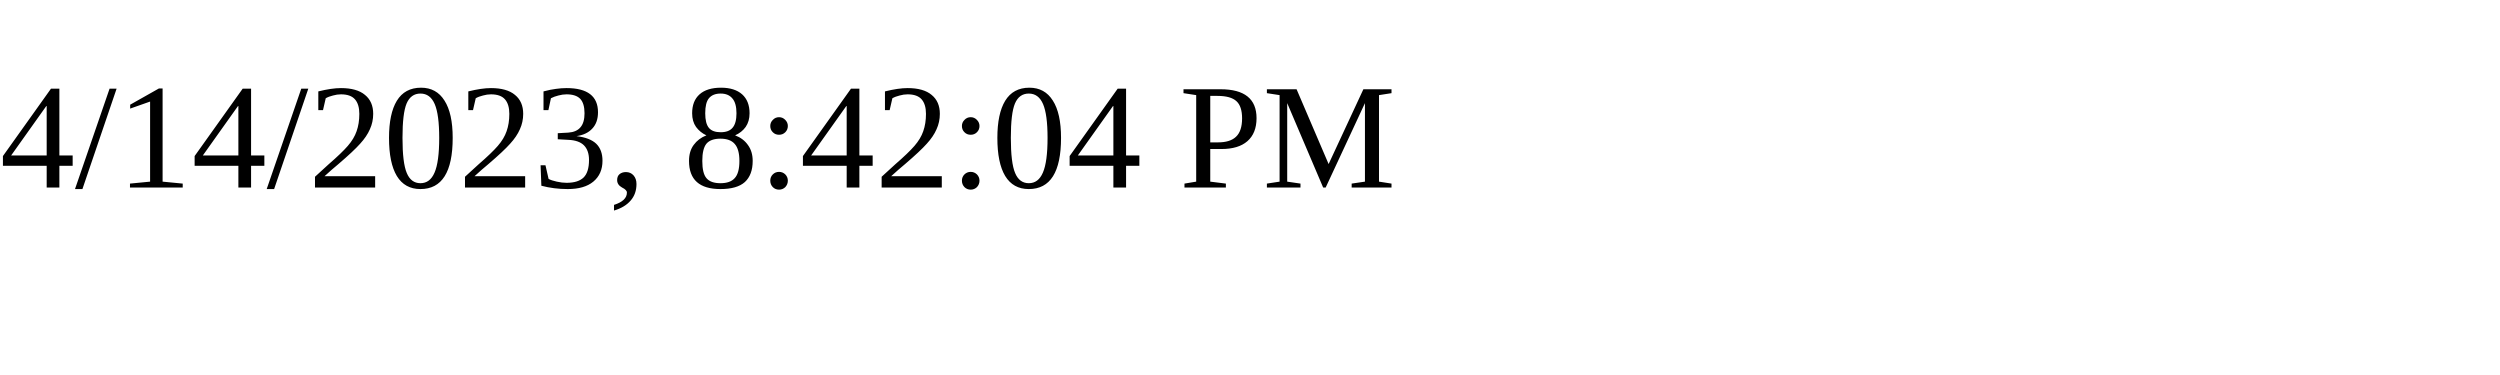
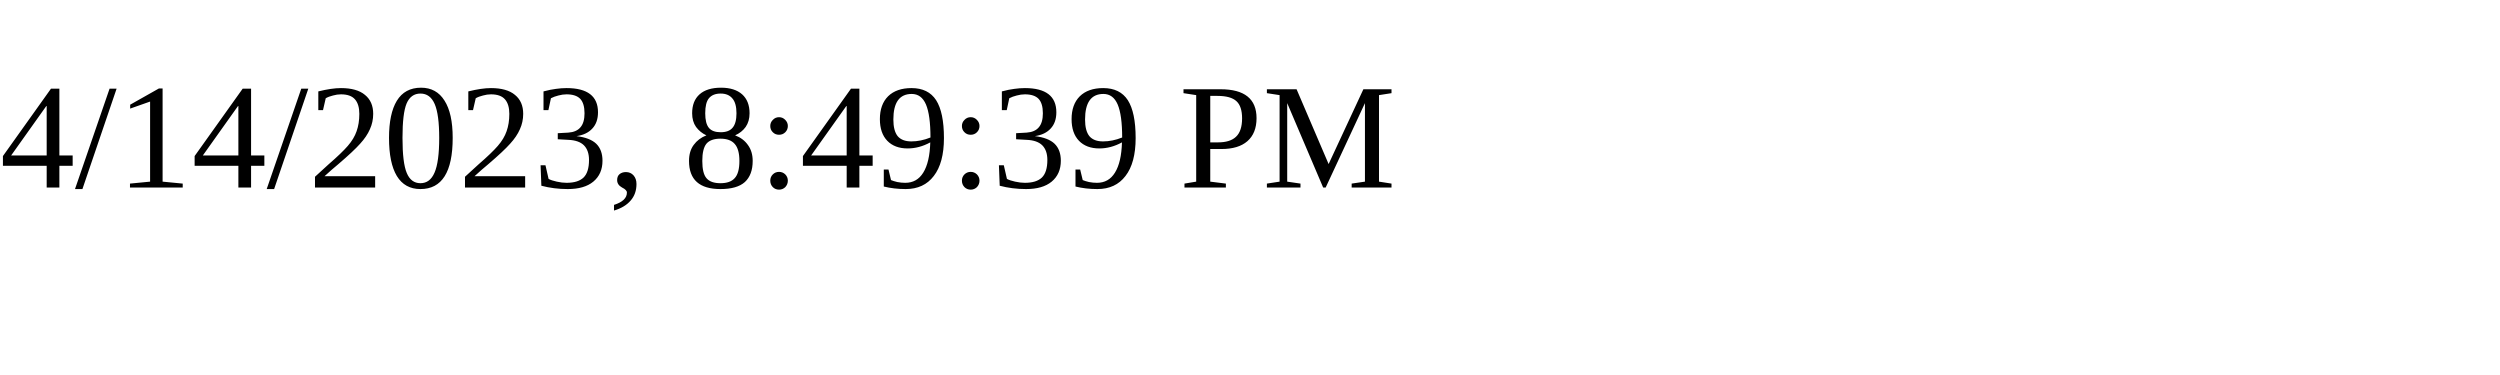
<svg xmlns="http://www.w3.org/2000/svg" height="30" width="200">
-   <text x="0" y="15">4/14/2023, 8:42:04 PM</text>
+   <text x="0" y="15">4/14/2023, 8:49:39 PM</text>
</svg>
